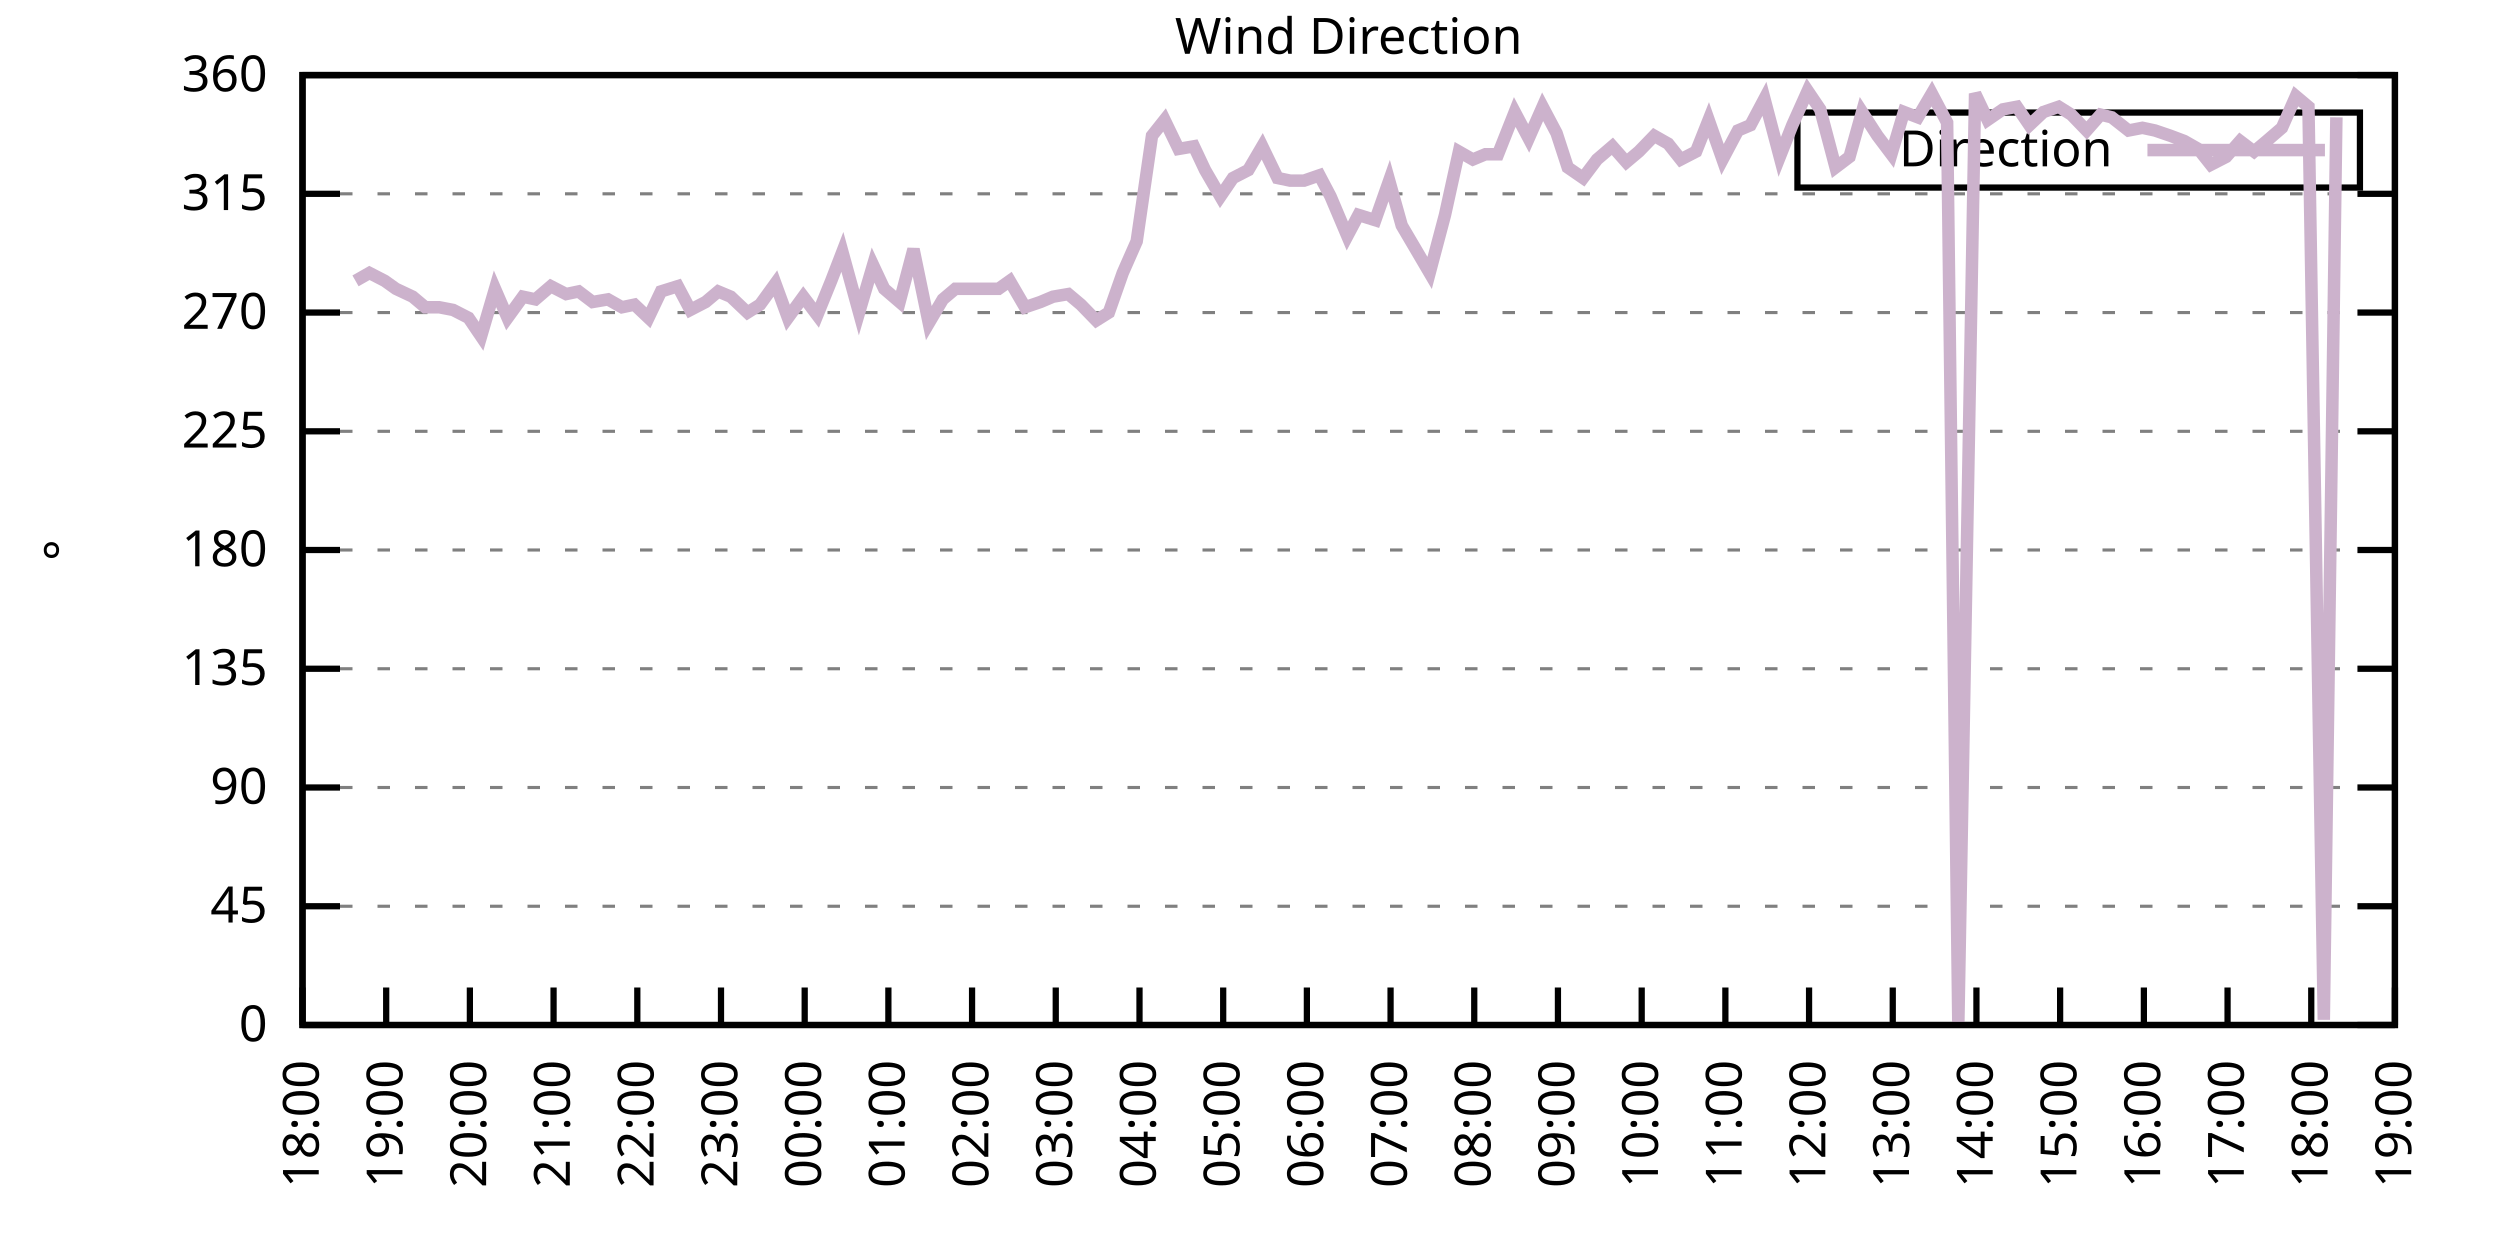
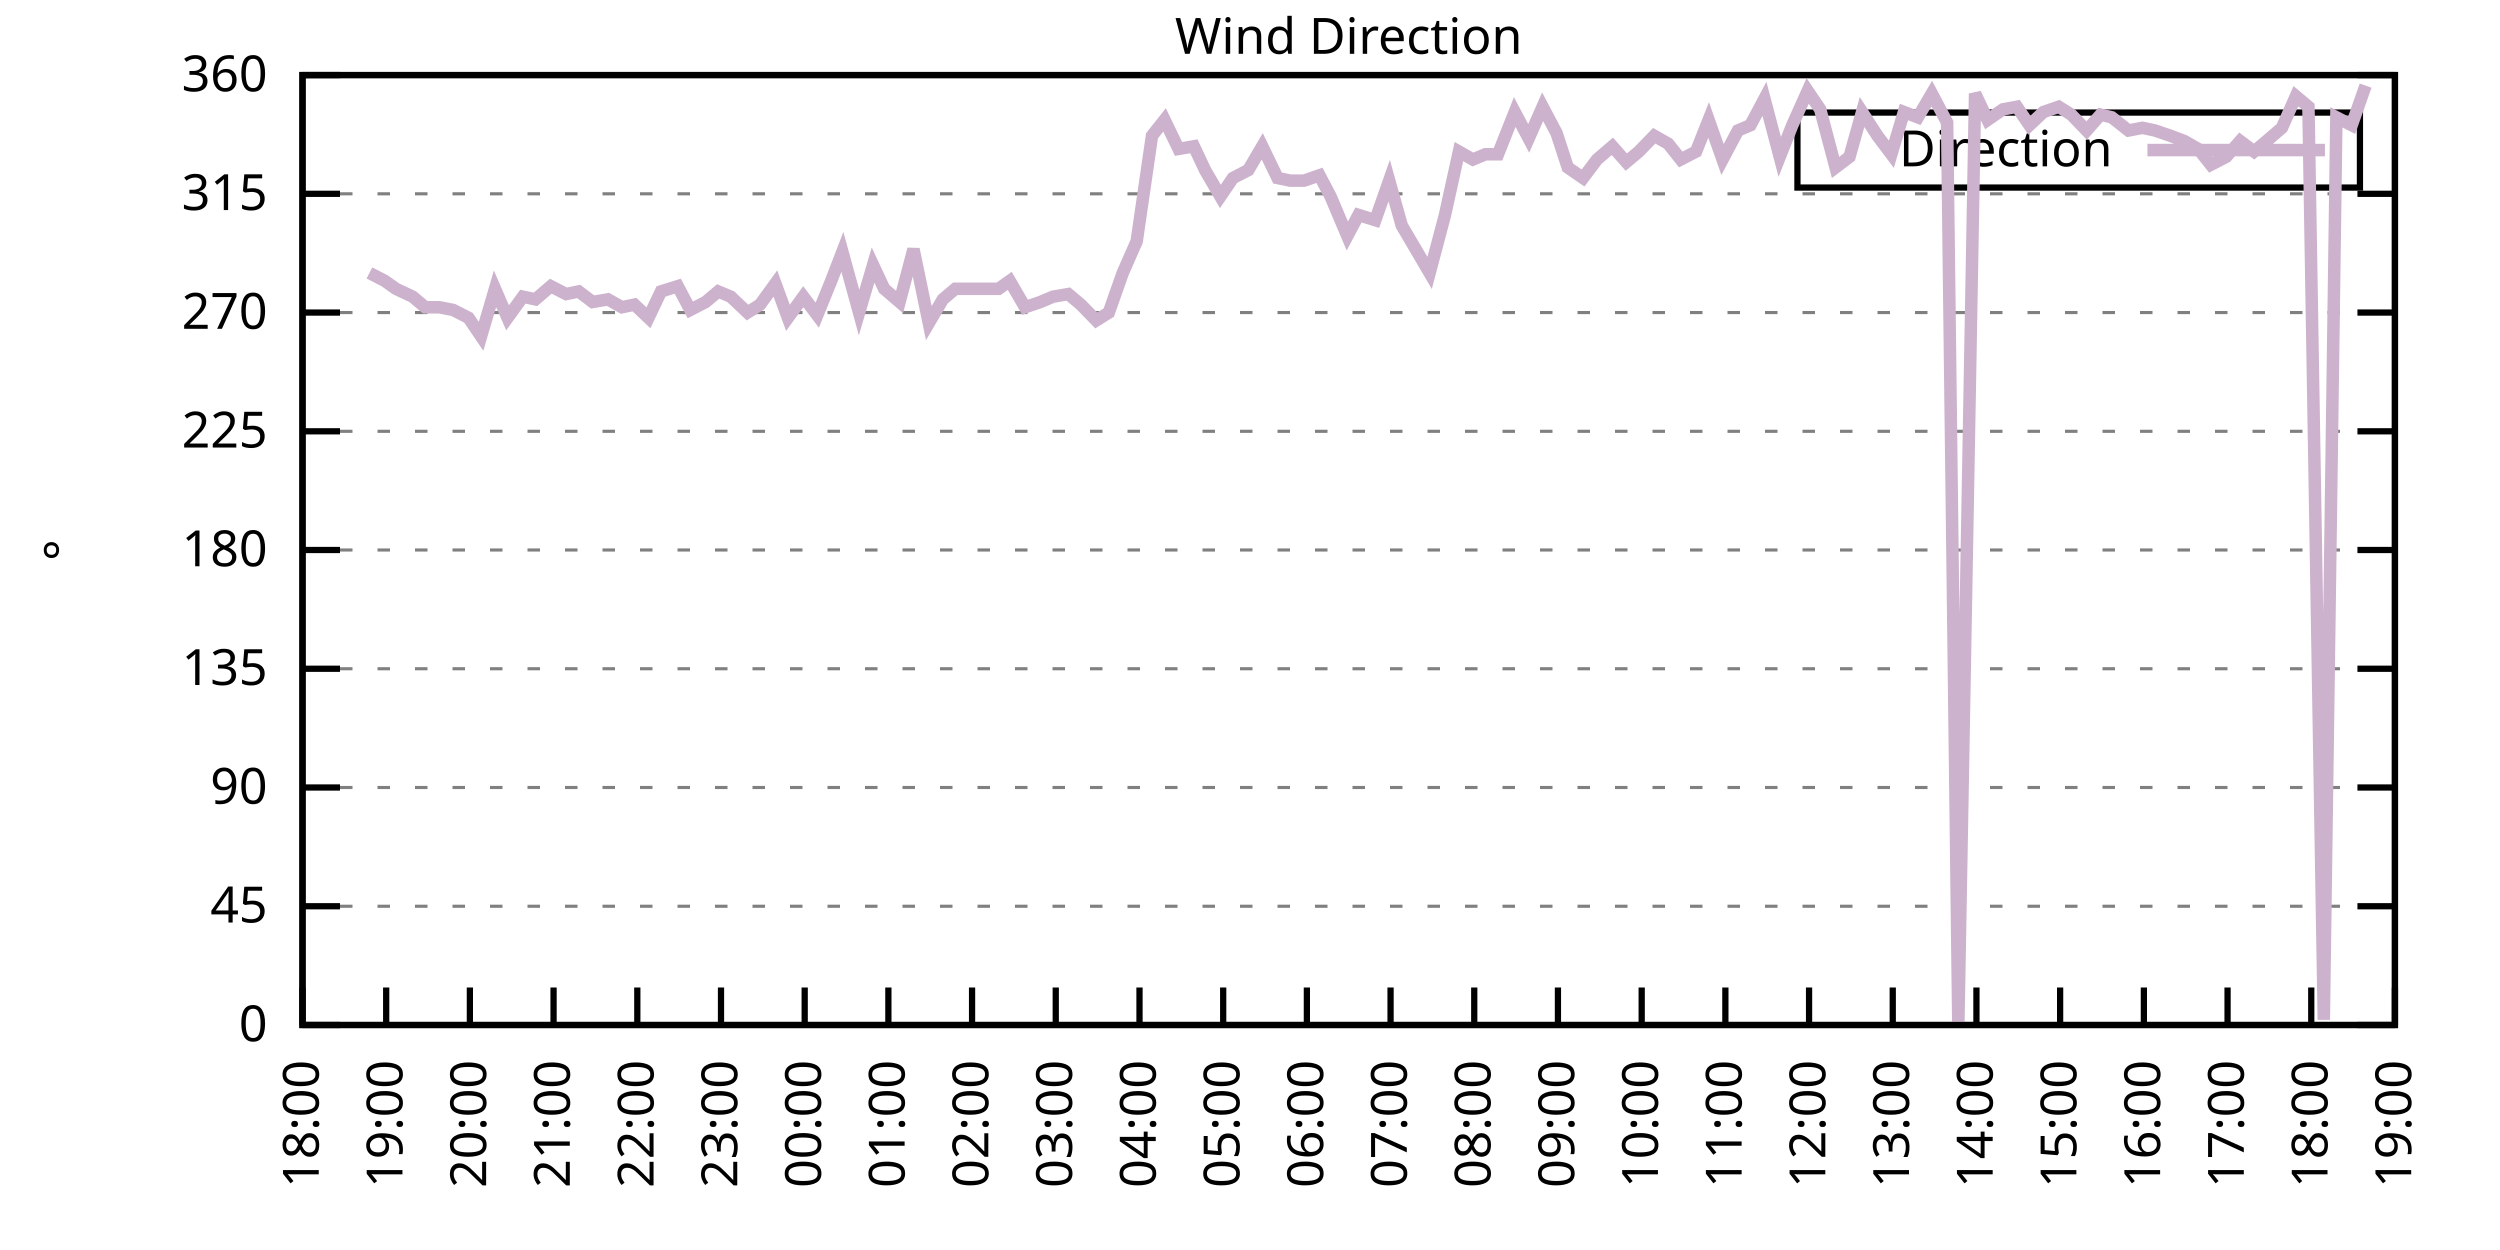
<svg xmlns="http://www.w3.org/2000/svg" xmlns:xlink="http://www.w3.org/1999/xlink" width="400" height="200" viewBox="0 0 400 200">
  <g id="gnuplot_canvas">
    <rect x="0" y="0" width="400" height="200" fill="none" />
    <defs>
      <circle id="gpDot" r="0.5" stroke-width="0.5" stroke="currentColor" />
      <path id="gpPt0" stroke-width="0.333" stroke="currentColor" d="M-1,0 h2 M0,-1 v2" />
      <path id="gpPt1" stroke-width="0.333" stroke="currentColor" d="M-1,-1 L1,1 M1,-1 L-1,1" />
      <path id="gpPt2" stroke-width="0.333" stroke="currentColor" d="M-1,0 L1,0 M0,-1 L0,1 M-1,-1 L1,1 M-1,1 L1,-1" />
      <rect id="gpPt3" stroke-width="0.333" stroke="currentColor" x="-1" y="-1" width="2" height="2" />
      <rect id="gpPt4" stroke-width="0.333" stroke="currentColor" fill="currentColor" x="-1" y="-1" width="2" height="2" />
      <circle id="gpPt5" stroke-width="0.333" stroke="currentColor" cx="0" cy="0" r="1" />
      <use xlink:href="#gpPt5" id="gpPt6" fill="currentColor" stroke="none" />
      <path id="gpPt7" stroke-width="0.333" stroke="currentColor" d="M0,-1.33 L-1.33,0.67 L1.33,0.67 z" />
      <use xlink:href="#gpPt7" id="gpPt8" fill="currentColor" stroke="none" />
      <use xlink:href="#gpPt7" id="gpPt9" stroke="currentColor" transform="rotate(180)" />
      <use xlink:href="#gpPt9" id="gpPt10" fill="currentColor" stroke="none" />
      <use xlink:href="#gpPt3" id="gpPt11" stroke="currentColor" transform="rotate(45)" />
      <use xlink:href="#gpPt11" id="gpPt12" fill="currentColor" stroke="none" />
      <path id="gpPt13" stroke-width="0.333" stroke="currentColor" d="M0,1.330 L1.265,0.411 L0.782,-1.067 L-0.782,-1.076 L-1.265,0.411 z" />
      <use xlink:href="#gpPt13" id="gpPt14" fill="currentColor" stroke="none" />
      <filter id="textbox" filterUnits="objectBoundingBox" x="0" y="0" height="1" width="1">
        <feFlood flood-color="white" flood-opacity="1" result="bgnd" />
        <feComposite in="SourceGraphic" in2="bgnd" operator="atop" />
      </filter>
      <filter id="greybox" filterUnits="objectBoundingBox" x="0" y="0" height="1" width="1">
        <feFlood flood-color="lightgrey" flood-opacity="1" result="grey" />
        <feComposite in="SourceGraphic" in2="grey" operator="atop" />
      </filter>
    </defs>
    <g fill="none" color="white" stroke="currentColor" stroke-width="1.00" stroke-linecap="butt" stroke-linejoin="miter">
</g>
    <g fill="none" color="black" stroke="currentColor" stroke-width="1.00" stroke-linecap="butt" stroke-linejoin="miter">
      <g stroke="none" shape-rendering="crispEdges">
        <polygon fill="rgb(255, 255, 255)" points="48.40,164.00 383.18,164.00 383.18,12.02 48.40,12.02 " />
      </g>
    </g>
    <g fill="none" color="black" stroke="currentColor" stroke-width="1.00" stroke-linecap="butt" stroke-linejoin="miter">
</g>
    <g fill="none" color="black" stroke="black" stroke-width="0.50" stroke-linecap="butt" stroke-linejoin="miter">
</g>
    <g fill="none" color="gray" stroke="currentColor" stroke-width="0.50" stroke-linecap="butt" stroke-linejoin="miter">
      <path stroke="gray" stroke-dasharray="2,4" class="gridline" d="M48.40,164.00 L383.19,164.00  " />
    </g>
    <g fill="none" color="gray" stroke="gray" stroke-width="1.00" stroke-linecap="butt" stroke-linejoin="miter">
</g>
    <g fill="none" color="black" stroke="currentColor" stroke-width="1.00" stroke-linecap="butt" stroke-linejoin="miter">
      <path stroke="black" d="M48.40,164.00 L54.40,164.00 M383.19,164.00 L377.19,164.00  " />
      <g transform="translate(42.80,166.60)" stroke="none" fill="black" font-family="Sans" font-size="8.00" text-anchor="end">
        <text>
          <tspan font-family="Sans"> 0</tspan>
        </text>
      </g>
    </g>
    <g fill="none" color="black" stroke="currentColor" stroke-width="1.00" stroke-linecap="butt" stroke-linejoin="miter">
</g>
    <g fill="none" color="black" stroke="black" stroke-width="0.50" stroke-linecap="butt" stroke-linejoin="miter">
</g>
    <g fill="none" color="gray" stroke="currentColor" stroke-width="0.50" stroke-linecap="butt" stroke-linejoin="miter">
      <path stroke="gray" stroke-dasharray="2,4" class="gridline" d="M48.40,145.00 L383.19,145.00  " />
    </g>
    <g fill="none" color="gray" stroke="gray" stroke-width="1.00" stroke-linecap="butt" stroke-linejoin="miter">
</g>
    <g fill="none" color="black" stroke="currentColor" stroke-width="1.00" stroke-linecap="butt" stroke-linejoin="miter">
      <path stroke="black" d="M48.40,145.00 L54.40,145.00 M383.19,145.00 L377.19,145.00  " />
      <g transform="translate(42.80,147.60)" stroke="none" fill="black" font-family="Sans" font-size="8.00" text-anchor="end">
        <text>
          <tspan font-family="Sans"> 45</tspan>
        </text>
      </g>
    </g>
    <g fill="none" color="black" stroke="currentColor" stroke-width="1.00" stroke-linecap="butt" stroke-linejoin="miter">
</g>
    <g fill="none" color="black" stroke="black" stroke-width="0.50" stroke-linecap="butt" stroke-linejoin="miter">
</g>
    <g fill="none" color="gray" stroke="currentColor" stroke-width="0.50" stroke-linecap="butt" stroke-linejoin="miter">
      <path stroke="gray" stroke-dasharray="2,4" class="gridline" d="M48.40,126.00 L383.19,126.00  " />
    </g>
    <g fill="none" color="gray" stroke="gray" stroke-width="1.00" stroke-linecap="butt" stroke-linejoin="miter">
</g>
    <g fill="none" color="black" stroke="currentColor" stroke-width="1.00" stroke-linecap="butt" stroke-linejoin="miter">
      <path stroke="black" d="M48.40,126.00 L54.40,126.00 M383.19,126.00 L377.19,126.00  " />
      <g transform="translate(42.80,128.60)" stroke="none" fill="black" font-family="Sans" font-size="8.00" text-anchor="end">
        <text>
          <tspan font-family="Sans"> 90</tspan>
        </text>
      </g>
    </g>
    <g fill="none" color="black" stroke="currentColor" stroke-width="1.00" stroke-linecap="butt" stroke-linejoin="miter">
</g>
    <g fill="none" color="black" stroke="black" stroke-width="0.50" stroke-linecap="butt" stroke-linejoin="miter">
</g>
    <g fill="none" color="gray" stroke="currentColor" stroke-width="0.50" stroke-linecap="butt" stroke-linejoin="miter">
      <path stroke="gray" stroke-dasharray="2,4" class="gridline" d="M48.40,107.00 L383.19,107.00  " />
    </g>
    <g fill="none" color="gray" stroke="gray" stroke-width="1.00" stroke-linecap="butt" stroke-linejoin="miter">
</g>
    <g fill="none" color="black" stroke="currentColor" stroke-width="1.00" stroke-linecap="butt" stroke-linejoin="miter">
      <path stroke="black" d="M48.40,107.00 L54.40,107.00 M383.19,107.00 L377.19,107.00  " />
      <g transform="translate(42.80,109.60)" stroke="none" fill="black" font-family="Sans" font-size="8.00" text-anchor="end">
        <text>
          <tspan font-family="Sans"> 135</tspan>
        </text>
      </g>
    </g>
    <g fill="none" color="black" stroke="currentColor" stroke-width="1.00" stroke-linecap="butt" stroke-linejoin="miter">
</g>
    <g fill="none" color="black" stroke="black" stroke-width="0.50" stroke-linecap="butt" stroke-linejoin="miter">
</g>
    <g fill="none" color="gray" stroke="currentColor" stroke-width="0.50" stroke-linecap="butt" stroke-linejoin="miter">
      <path stroke="gray" stroke-dasharray="2,4" class="gridline" d="M48.40,88.00 L383.19,88.00  " />
    </g>
    <g fill="none" color="gray" stroke="gray" stroke-width="1.00" stroke-linecap="butt" stroke-linejoin="miter">
</g>
    <g fill="none" color="black" stroke="currentColor" stroke-width="1.00" stroke-linecap="butt" stroke-linejoin="miter">
      <path stroke="black" d="M48.40,88.00 L54.40,88.00 M383.19,88.00 L377.19,88.00  " />
      <g transform="translate(42.80,90.60)" stroke="none" fill="black" font-family="Sans" font-size="8.00" text-anchor="end">
        <text>
          <tspan font-family="Sans"> 180</tspan>
        </text>
      </g>
    </g>
    <g fill="none" color="black" stroke="currentColor" stroke-width="1.00" stroke-linecap="butt" stroke-linejoin="miter">
</g>
    <g fill="none" color="black" stroke="black" stroke-width="0.50" stroke-linecap="butt" stroke-linejoin="miter">
</g>
    <g fill="none" color="gray" stroke="currentColor" stroke-width="0.50" stroke-linecap="butt" stroke-linejoin="miter">
      <path stroke="gray" stroke-dasharray="2,4" class="gridline" d="M48.40,69.01 L383.19,69.01  " />
    </g>
    <g fill="none" color="gray" stroke="gray" stroke-width="1.00" stroke-linecap="butt" stroke-linejoin="miter">
</g>
    <g fill="none" color="black" stroke="currentColor" stroke-width="1.00" stroke-linecap="butt" stroke-linejoin="miter">
      <path stroke="black" d="M48.40,69.01 L54.40,69.01 M383.19,69.01 L377.19,69.01  " />
      <g transform="translate(42.80,71.61)" stroke="none" fill="black" font-family="Sans" font-size="8.00" text-anchor="end">
        <text>
          <tspan font-family="Sans"> 225</tspan>
        </text>
      </g>
    </g>
    <g fill="none" color="black" stroke="currentColor" stroke-width="1.00" stroke-linecap="butt" stroke-linejoin="miter">
</g>
    <g fill="none" color="black" stroke="black" stroke-width="0.50" stroke-linecap="butt" stroke-linejoin="miter">
</g>
    <g fill="none" color="gray" stroke="currentColor" stroke-width="0.50" stroke-linecap="butt" stroke-linejoin="miter">
      <path stroke="gray" stroke-dasharray="2,4" class="gridline" d="M48.40,50.01 L383.19,50.01  " />
    </g>
    <g fill="none" color="gray" stroke="gray" stroke-width="1.00" stroke-linecap="butt" stroke-linejoin="miter">
</g>
    <g fill="none" color="black" stroke="currentColor" stroke-width="1.00" stroke-linecap="butt" stroke-linejoin="miter">
      <path stroke="black" d="M48.40,50.01 L54.40,50.01 M383.19,50.01 L377.19,50.01  " />
      <g transform="translate(42.80,52.61)" stroke="none" fill="black" font-family="Sans" font-size="8.00" text-anchor="end">
        <text>
          <tspan font-family="Sans"> 270</tspan>
        </text>
      </g>
    </g>
    <g fill="none" color="black" stroke="currentColor" stroke-width="1.00" stroke-linecap="butt" stroke-linejoin="miter">
</g>
    <g fill="none" color="black" stroke="black" stroke-width="0.50" stroke-linecap="butt" stroke-linejoin="miter">
</g>
    <g fill="none" color="gray" stroke="currentColor" stroke-width="0.50" stroke-linecap="butt" stroke-linejoin="miter">
      <path stroke="gray" stroke-dasharray="2,4" class="gridline" d="M48.40,31.01 L383.19,31.01  " />
    </g>
    <g fill="none" color="gray" stroke="gray" stroke-width="1.00" stroke-linecap="butt" stroke-linejoin="miter">
</g>
    <g fill="none" color="black" stroke="currentColor" stroke-width="1.00" stroke-linecap="butt" stroke-linejoin="miter">
      <path stroke="black" d="M48.40,31.01 L54.40,31.01 M383.19,31.01 L377.19,31.01  " />
      <g transform="translate(42.80,33.61)" stroke="none" fill="black" font-family="Sans" font-size="8.00" text-anchor="end">
        <text>
          <tspan font-family="Sans"> 315</tspan>
        </text>
      </g>
    </g>
    <g fill="none" color="black" stroke="currentColor" stroke-width="1.00" stroke-linecap="butt" stroke-linejoin="miter">
</g>
    <g fill="none" color="black" stroke="black" stroke-width="0.50" stroke-linecap="butt" stroke-linejoin="miter">
</g>
    <g fill="none" color="gray" stroke="currentColor" stroke-width="0.50" stroke-linecap="butt" stroke-linejoin="miter">
      <path stroke="gray" stroke-dasharray="2,4" class="gridline" d="M48.40,12.01 L383.19,12.01  " />
    </g>
    <g fill="none" color="gray" stroke="gray" stroke-width="1.00" stroke-linecap="butt" stroke-linejoin="miter">
</g>
    <g fill="none" color="black" stroke="currentColor" stroke-width="1.00" stroke-linecap="butt" stroke-linejoin="miter">
      <path stroke="black" d="M48.40,12.01 L54.40,12.01 M383.19,12.01 L377.19,12.01  " />
      <g transform="translate(42.80,14.61)" stroke="none" fill="black" font-family="Sans" font-size="8.00" text-anchor="end">
        <text>
          <tspan font-family="Sans"> 360</tspan>
        </text>
      </g>
    </g>
    <g fill="none" color="black" stroke="currentColor" stroke-width="1.00" stroke-linecap="butt" stroke-linejoin="miter">
      <path stroke="black" d="M48.40,164.00 L48.40,158.00  " />
      <g transform="translate(51.00,169.60) rotate(270.00)" stroke="none" fill="black" font-family="Sans" font-size="8.00" text-anchor="end">
        <text>
          <tspan font-family="Sans">18:00</tspan>
        </text>
      </g>
    </g>
    <g fill="none" color="black" stroke="currentColor" stroke-width="1.00" stroke-linecap="butt" stroke-linejoin="miter">
      <path stroke="black" d="M61.79,164.00 L61.79,158.00  " />
      <g transform="translate(64.39,169.60) rotate(270.00)" stroke="none" fill="black" font-family="Sans" font-size="8.00" text-anchor="end">
        <text>
          <tspan font-family="Sans">19:00</tspan>
        </text>
      </g>
    </g>
    <g fill="none" color="black" stroke="currentColor" stroke-width="1.00" stroke-linecap="butt" stroke-linejoin="miter">
      <path stroke="black" d="M75.18,164.00 L75.18,158.00  " />
      <g transform="translate(77.78,169.60) rotate(270.00)" stroke="none" fill="black" font-family="Sans" font-size="8.00" text-anchor="end">
        <text>
          <tspan font-family="Sans">20:00</tspan>
        </text>
      </g>
    </g>
    <g fill="none" color="black" stroke="currentColor" stroke-width="1.00" stroke-linecap="butt" stroke-linejoin="miter">
      <path stroke="black" d="M88.57,164.00 L88.57,158.00  " />
      <g transform="translate(91.17,169.60) rotate(270.00)" stroke="none" fill="black" font-family="Sans" font-size="8.00" text-anchor="end">
        <text>
          <tspan font-family="Sans">21:00</tspan>
        </text>
      </g>
    </g>
    <g fill="none" color="black" stroke="currentColor" stroke-width="1.00" stroke-linecap="butt" stroke-linejoin="miter">
      <path stroke="black" d="M101.97,164.00 L101.97,158.00  " />
      <g transform="translate(104.57,169.60) rotate(270.00)" stroke="none" fill="black" font-family="Sans" font-size="8.00" text-anchor="end">
        <text>
          <tspan font-family="Sans">22:00</tspan>
        </text>
      </g>
    </g>
    <g fill="none" color="black" stroke="currentColor" stroke-width="1.00" stroke-linecap="butt" stroke-linejoin="miter">
      <path stroke="black" d="M115.36,164.00 L115.36,158.00  " />
      <g transform="translate(117.96,169.60) rotate(270.00)" stroke="none" fill="black" font-family="Sans" font-size="8.00" text-anchor="end">
        <text>
          <tspan font-family="Sans">23:00</tspan>
        </text>
      </g>
    </g>
    <g fill="none" color="black" stroke="currentColor" stroke-width="1.00" stroke-linecap="butt" stroke-linejoin="miter">
      <path stroke="black" d="M128.75,164.00 L128.75,158.00  " />
      <g transform="translate(131.35,169.60) rotate(270.00)" stroke="none" fill="black" font-family="Sans" font-size="8.00" text-anchor="end">
        <text>
          <tspan font-family="Sans">00:00</tspan>
        </text>
      </g>
    </g>
    <g fill="none" color="black" stroke="currentColor" stroke-width="1.00" stroke-linecap="butt" stroke-linejoin="miter">
      <path stroke="black" d="M142.14,164.00 L142.14,158.00  " />
      <g transform="translate(144.74,169.60) rotate(270.00)" stroke="none" fill="black" font-family="Sans" font-size="8.00" text-anchor="end">
        <text>
          <tspan font-family="Sans">01:00</tspan>
        </text>
      </g>
    </g>
    <g fill="none" color="black" stroke="currentColor" stroke-width="1.00" stroke-linecap="butt" stroke-linejoin="miter">
      <path stroke="black" d="M155.53,164.00 L155.53,158.00  " />
      <g transform="translate(158.13,169.60) rotate(270.00)" stroke="none" fill="black" font-family="Sans" font-size="8.00" text-anchor="end">
        <text>
          <tspan font-family="Sans">02:00</tspan>
        </text>
      </g>
    </g>
    <g fill="none" color="black" stroke="currentColor" stroke-width="1.00" stroke-linecap="butt" stroke-linejoin="miter">
      <path stroke="black" d="M168.92,164.00 L168.92,158.00  " />
      <g transform="translate(171.52,169.60) rotate(270.00)" stroke="none" fill="black" font-family="Sans" font-size="8.00" text-anchor="end">
        <text>
          <tspan font-family="Sans">03:00</tspan>
        </text>
      </g>
    </g>
    <g fill="none" color="black" stroke="currentColor" stroke-width="1.00" stroke-linecap="butt" stroke-linejoin="miter">
      <path stroke="black" d="M182.32,164.00 L182.32,158.00  " />
      <g transform="translate(184.92,169.60) rotate(270.00)" stroke="none" fill="black" font-family="Sans" font-size="8.00" text-anchor="end">
        <text>
          <tspan font-family="Sans">04:00</tspan>
        </text>
      </g>
    </g>
    <g fill="none" color="black" stroke="currentColor" stroke-width="1.00" stroke-linecap="butt" stroke-linejoin="miter">
      <path stroke="black" d="M195.71,164.00 L195.71,158.00  " />
      <g transform="translate(198.31,169.60) rotate(270.00)" stroke="none" fill="black" font-family="Sans" font-size="8.00" text-anchor="end">
        <text>
          <tspan font-family="Sans">05:00</tspan>
        </text>
      </g>
    </g>
    <g fill="none" color="black" stroke="currentColor" stroke-width="1.00" stroke-linecap="butt" stroke-linejoin="miter">
      <path stroke="black" d="M209.10,164.00 L209.10,158.00  " />
      <g transform="translate(211.70,169.60) rotate(270.00)" stroke="none" fill="black" font-family="Sans" font-size="8.00" text-anchor="end">
        <text>
          <tspan font-family="Sans">06:00</tspan>
        </text>
      </g>
    </g>
    <g fill="none" color="black" stroke="currentColor" stroke-width="1.00" stroke-linecap="butt" stroke-linejoin="miter">
      <path stroke="black" d="M222.49,164.00 L222.49,158.00  " />
      <g transform="translate(225.09,169.60) rotate(270.00)" stroke="none" fill="black" font-family="Sans" font-size="8.00" text-anchor="end">
        <text>
          <tspan font-family="Sans">07:00</tspan>
        </text>
      </g>
    </g>
    <g fill="none" color="black" stroke="currentColor" stroke-width="1.00" stroke-linecap="butt" stroke-linejoin="miter">
      <path stroke="black" d="M235.88,164.00 L235.88,158.00  " />
      <g transform="translate(238.48,169.60) rotate(270.00)" stroke="none" fill="black" font-family="Sans" font-size="8.00" text-anchor="end">
        <text>
          <tspan font-family="Sans">08:00</tspan>
        </text>
      </g>
    </g>
    <g fill="none" color="black" stroke="currentColor" stroke-width="1.00" stroke-linecap="butt" stroke-linejoin="miter">
      <path stroke="black" d="M249.27,164.00 L249.27,158.00  " />
      <g transform="translate(251.87,169.60) rotate(270.00)" stroke="none" fill="black" font-family="Sans" font-size="8.00" text-anchor="end">
        <text>
          <tspan font-family="Sans">09:00</tspan>
        </text>
      </g>
    </g>
    <g fill="none" color="black" stroke="currentColor" stroke-width="1.00" stroke-linecap="butt" stroke-linejoin="miter">
      <path stroke="black" d="M262.67,164.00 L262.67,158.00  " />
      <g transform="translate(265.27,169.60) rotate(270.00)" stroke="none" fill="black" font-family="Sans" font-size="8.00" text-anchor="end">
        <text>
          <tspan font-family="Sans">10:00</tspan>
        </text>
      </g>
    </g>
    <g fill="none" color="black" stroke="currentColor" stroke-width="1.00" stroke-linecap="butt" stroke-linejoin="miter">
      <path stroke="black" d="M276.06,164.00 L276.06,158.00  " />
      <g transform="translate(278.66,169.60) rotate(270.00)" stroke="none" fill="black" font-family="Sans" font-size="8.00" text-anchor="end">
        <text>
          <tspan font-family="Sans">11:00</tspan>
        </text>
      </g>
    </g>
    <g fill="none" color="black" stroke="currentColor" stroke-width="1.00" stroke-linecap="butt" stroke-linejoin="miter">
      <path stroke="black" d="M289.45,164.00 L289.45,158.00  " />
      <g transform="translate(292.05,169.60) rotate(270.00)" stroke="none" fill="black" font-family="Sans" font-size="8.00" text-anchor="end">
        <text>
          <tspan font-family="Sans">12:00</tspan>
        </text>
      </g>
    </g>
    <g fill="none" color="black" stroke="currentColor" stroke-width="1.00" stroke-linecap="butt" stroke-linejoin="miter">
      <path stroke="black" d="M302.84,164.00 L302.84,158.00  " />
      <g transform="translate(305.44,169.60) rotate(270.00)" stroke="none" fill="black" font-family="Sans" font-size="8.00" text-anchor="end">
        <text>
          <tspan font-family="Sans">13:00</tspan>
        </text>
      </g>
    </g>
    <g fill="none" color="black" stroke="currentColor" stroke-width="1.00" stroke-linecap="butt" stroke-linejoin="miter">
      <path stroke="black" d="M316.23,164.00 L316.23,158.00  " />
      <g transform="translate(318.83,169.60) rotate(270.00)" stroke="none" fill="black" font-family="Sans" font-size="8.00" text-anchor="end">
        <text>
          <tspan font-family="Sans">14:00</tspan>
        </text>
      </g>
    </g>
    <g fill="none" color="black" stroke="currentColor" stroke-width="1.00" stroke-linecap="butt" stroke-linejoin="miter">
      <path stroke="black" d="M329.62,164.00 L329.62,158.00  " />
      <g transform="translate(332.22,169.60) rotate(270.00)" stroke="none" fill="black" font-family="Sans" font-size="8.00" text-anchor="end">
        <text>
          <tspan font-family="Sans">15:00</tspan>
        </text>
      </g>
    </g>
    <g fill="none" color="black" stroke="currentColor" stroke-width="1.00" stroke-linecap="butt" stroke-linejoin="miter">
      <path stroke="black" d="M343.02,164.00 L343.02,158.00  " />
      <g transform="translate(345.62,169.60) rotate(270.00)" stroke="none" fill="black" font-family="Sans" font-size="8.00" text-anchor="end">
        <text>
          <tspan font-family="Sans">16:00</tspan>
        </text>
      </g>
    </g>
    <g fill="none" color="black" stroke="currentColor" stroke-width="1.00" stroke-linecap="butt" stroke-linejoin="miter">
      <path stroke="black" d="M356.41,164.00 L356.41,158.00  " />
      <g transform="translate(359.01,169.60) rotate(270.00)" stroke="none" fill="black" font-family="Sans" font-size="8.00" text-anchor="end">
        <text>
          <tspan font-family="Sans">17:00</tspan>
        </text>
      </g>
    </g>
    <g fill="none" color="black" stroke="currentColor" stroke-width="1.00" stroke-linecap="butt" stroke-linejoin="miter">
      <path stroke="black" d="M369.80,164.00 L369.80,158.00  " />
      <g transform="translate(372.40,169.60) rotate(270.00)" stroke="none" fill="black" font-family="Sans" font-size="8.00" text-anchor="end">
        <text>
          <tspan font-family="Sans">18:00</tspan>
        </text>
      </g>
    </g>
    <g fill="none" color="black" stroke="currentColor" stroke-width="1.00" stroke-linecap="butt" stroke-linejoin="miter">
      <path stroke="black" d="M383.19,164.00 L383.19,158.00  " />
      <g transform="translate(385.79,169.60) rotate(270.00)" stroke="none" fill="black" font-family="Sans" font-size="8.00" text-anchor="end">
        <text>
          <tspan font-family="Sans">19:00</tspan>
        </text>
      </g>
    </g>
    <g fill="none" color="black" stroke="currentColor" stroke-width="1.00" stroke-linecap="butt" stroke-linejoin="miter">
</g>
    <g fill="none" color="black" stroke="currentColor" stroke-width="1.00" stroke-linecap="butt" stroke-linejoin="miter">
      <path stroke="black" d="M48.40,12.01 L48.40,164.00 L383.19,164.00 L383.19,12.01 L48.40,12.01 Z  " />
    </g>
    <g fill="none" color="black" stroke="currentColor" stroke-width="1.00" stroke-linecap="butt" stroke-linejoin="miter">
</g>
    <g fill="none" color="black" stroke="currentColor" stroke-width="1.00" stroke-linecap="butt" stroke-linejoin="miter">
      <path stroke="black" d="M287.59,30.01 L287.59,18.01 L377.59,18.01 L377.59,30.01 L287.59,30.01 Z  " />
    </g>
    <g id="Wind_direction_plot_1">
      <g fill="none" color="white" stroke="black" stroke-width="2.00" stroke-linecap="butt" stroke-linejoin="miter">
</g>
      <g fill="none" color="black" stroke="currentColor" stroke-width="2.00" stroke-linecap="butt" stroke-linejoin="miter">
        <g transform="translate(337.99,26.61)" stroke="none" fill="black" font-family="Sans" font-size="8.00" text-anchor="end">
          <text>
            <tspan font-family="Sans">Direction</tspan>
          </text>
        </g>
      </g>
      <g fill="none" color="black" stroke="currentColor" stroke-width="2.00" stroke-linecap="butt" stroke-linejoin="miter">
-         <path stroke="rgb(204, 178, 204)" d="M343.59,24.01 L371.99,24.01 M56.88,44.94 L59.11,43.67 L61.57,44.94 L63.35,46.21 L66.03,47.47 L68.04,49.16   L70.27,49.16 L72.50,49.59 L74.96,50.85 L76.97,53.81 L79.20,46.21 L81.21,50.85 L83.66,47.47 L85.67,47.90   L88.13,45.79 L90.58,47.05 L92.59,46.63 L94.82,48.32 L97.28,47.90 L99.51,49.16 L101.52,48.74 L103.75,50.85   L105.76,46.63 L108.44,45.79 L110.45,49.59 L112.90,48.32 L114.91,46.63 L116.92,47.47 L119.60,50.01 L121.61,48.74   L124.06,45.36 L126.07,50.85 L128.53,47.47 L130.76,50.43 L132.99,44.94 L134.78,40.30 L137.45,50.01 L139.69,42.41   L141.47,46.21 L143.93,48.32 L146.16,39.87 L148.61,51.70 L150.85,47.90 L152.85,46.21 L155.09,46.21 L157.32,46.21   L159.77,46.21 L161.56,44.94 L164.01,49.16 L166.47,48.32 L168.48,47.47 L170.93,47.05 L172.94,48.74 L175.40,51.27   L177.41,50.01 L179.64,43.67 L181.87,38.61 L184.32,21.72 L186.33,19.19 L188.57,23.83 L191.02,23.41 L192.81,27.21   L195.26,31.43 L197.27,28.48 L199.73,27.21 L201.96,23.41 L204.41,28.48 L206.42,28.90 L208.65,28.90 L211.11,28.05   L212.89,31.43 L215.57,37.76 L217.36,34.39 L220.04,35.23 L222.27,28.90 L224.28,36.08 L226.51,39.87 L228.74,43.67   L231.20,34.39 L233.43,24.25 L235.66,25.52 L237.67,24.68 L239.68,24.68 L242.36,17.92 L244.59,22.14 L246.82,17.08   L249.05,21.30 L250.84,26.79 L253.29,28.48 L255.52,25.52 L257.98,23.41 L260.21,25.94 L262.22,24.25 L264.67,21.72   L266.91,22.99 L268.92,25.52 L271.37,24.25 L273.38,19.19 L275.61,25.52 L278.07,20.88 L280.07,20.03 L282.31,15.81   L284.76,25.10 L286.77,20.03 L289.23,14.54 L291.23,17.50 L293.69,26.79 L295.92,25.10 L297.93,17.92 L300.39,21.72   L302.62,24.68 L304.63,17.92 L306.86,18.77 L309.09,14.97 L311.54,19.61 L313.33,164.00 L316.01,14.97 L318.02,19.19   L320.47,17.50 L322.70,17.08 L324.71,20.03 L326.95,17.92 L329.40,17.08 L331.41,18.34 L333.86,20.88 L336.10,18.34   L337.88,18.77 L340.56,20.88 L342.79,20.45 L344.80,20.88 L347.26,21.72 L349.49,22.56 L351.72,23.83 L353.73,26.36   L356.18,25.10 L358.42,22.56 L360.65,24.25 L362.66,22.56 L365.11,20.45 L367.34,15.39 L369.35,17.08 L371.81,163.16   L373.82,18.77  " />
+         <path stroke="rgb(204, 178, 204)" d="M343.59,24.01 L371.99,24.01 M59.11,43.67 L61.57,44.94 L63.35,46.21 L66.03,47.47 L68.04,49.16 L70.27,49.16   L72.50,49.59 L74.96,50.85 L76.97,53.81 L79.20,46.21 L81.21,50.85 L83.66,47.47 L85.67,47.90 L88.13,45.79   L90.58,47.05 L92.59,46.63 L94.82,48.32 L97.28,47.90 L99.51,49.16 L101.52,48.74 L103.75,50.85 L105.76,46.63   L108.44,45.79 L110.45,49.59 L112.90,48.32 L114.91,46.63 L116.92,47.47 L119.60,50.01 L121.61,48.74 L124.06,45.36   L126.07,50.85 L128.53,47.47 L130.76,50.43 L132.99,44.94 L134.78,40.30 L137.45,50.01 L139.69,42.41 L141.47,46.21   L143.93,48.32 L146.16,39.87 L148.61,51.70 L150.85,47.90 L152.85,46.21 L155.09,46.21 L157.32,46.21 L159.77,46.21   L161.56,44.94 L164.01,49.16 L166.47,48.32 L168.48,47.47 L170.93,47.05 L172.94,48.74 L175.40,51.27 L177.41,50.01   L179.64,43.67 L181.87,38.61 L184.32,21.72 L186.33,19.19 L188.57,23.83 L191.02,23.41 L192.81,27.21 L195.26,31.43   L197.27,28.48 L199.73,27.21 L201.96,23.41 L204.41,28.48 L206.42,28.90 L208.65,28.90 L211.11,28.05 L212.89,31.43   L215.57,37.76 L217.36,34.39 L220.04,35.23 L222.27,28.90 L224.28,36.08 L226.51,39.87 L228.74,43.67 L231.20,34.39   L233.43,24.25 L235.66,25.52 L237.67,24.68 L239.68,24.68 L242.36,17.92 L244.59,22.14 L246.82,17.08 L249.05,21.30   L250.84,26.79 L253.29,28.48 L255.52,25.52 L257.98,23.41 L260.21,25.94 L262.22,24.25 L264.67,21.72 L266.91,22.99   L268.92,25.52 L271.37,24.25 L273.38,19.19 L275.61,25.52 L278.07,20.88 L280.07,20.03 L282.31,15.81 L284.76,25.10   L286.77,20.03 L289.23,14.54 L291.23,17.50 L293.69,26.79 L295.92,25.10 L297.93,17.92 L300.39,21.72 L302.62,24.68   L304.63,17.92 L306.86,18.77 L309.09,14.97 L311.54,19.61 L313.33,164.00 L316.01,14.97 L318.02,19.19 L320.47,17.50   L322.70,17.08 L324.71,20.03 L326.95,17.92 L329.40,17.08 L331.41,18.34 L333.86,20.88 L336.10,18.34 L337.88,18.77   L340.56,20.88 L342.79,20.45 L344.80,20.88 L347.26,21.72 L349.49,22.56 L351.72,23.83 L353.73,26.36 L356.18,25.10   L358.42,22.56 L360.65,24.25 L362.66,22.56 L365.11,20.45 L367.34,15.39 L369.35,17.08 L371.81,163.16 L373.82,18.77   L376.27,20.03 L378.50,13.70  " />
      </g>
    </g>
    <g fill="none" color="black" stroke="currentColor" stroke-width="2.00" stroke-linecap="butt" stroke-linejoin="miter">
</g>
    <g fill="none" color="black" stroke="black" stroke-width="1.00" stroke-linecap="butt" stroke-linejoin="miter">
</g>
    <g fill="none" color="black" stroke="currentColor" stroke-width="1.00" stroke-linecap="butt" stroke-linejoin="miter">
      <path stroke="black" d="M48.40,12.01 L48.40,164.00 L383.19,164.00 L383.19,12.01 L48.40,12.01 Z  " />
      <g transform="translate(12.80,88.01) rotate(270.00)" stroke="none" fill="black" font-family="Sans" font-size="8.00" text-anchor="middle">
        <text>
          <tspan font-family="Sans">°</tspan>
        </text>
      </g>
    </g>
    <g fill="none" color="black" stroke="currentColor" stroke-width="1.00" stroke-linecap="butt" stroke-linejoin="miter">
</g>
    <g fill="none" color="black" stroke="currentColor" stroke-width="1.00" stroke-linecap="butt" stroke-linejoin="miter">
      <g transform="translate(215.79,8.61)" stroke="none" fill="black" font-family="Sans" font-size="8.00" text-anchor="middle">
        <text>
          <tspan font-family="Sans">Wind Direction</tspan>
        </text>
      </g>
    </g>
    <g fill="none" color="black" stroke="currentColor" stroke-width="1.00" stroke-linecap="butt" stroke-linejoin="miter">
</g>
  </g>
</svg>
